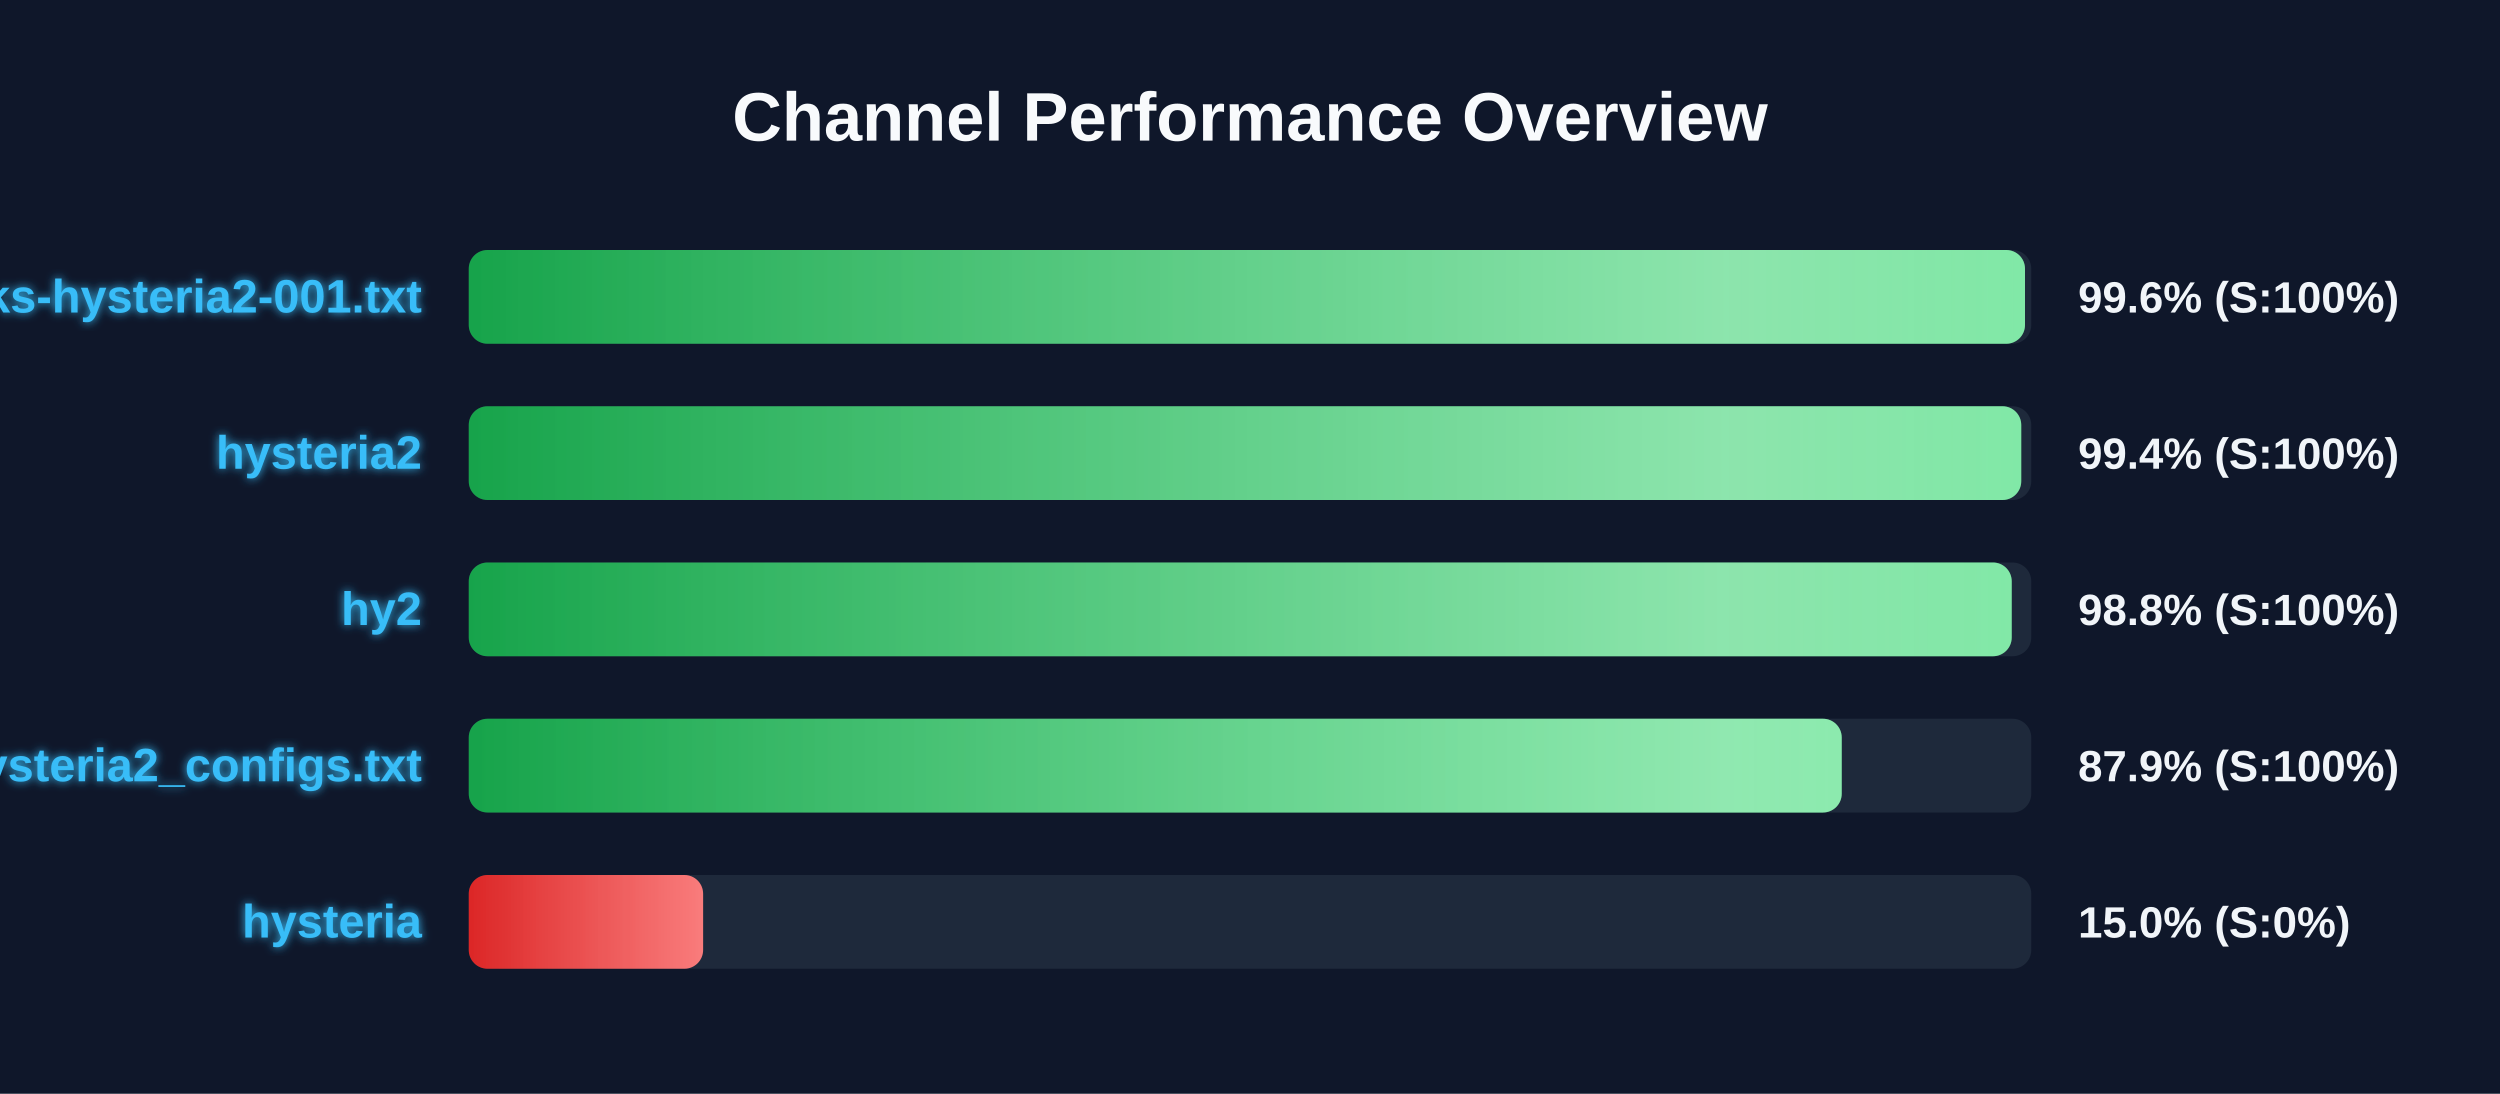
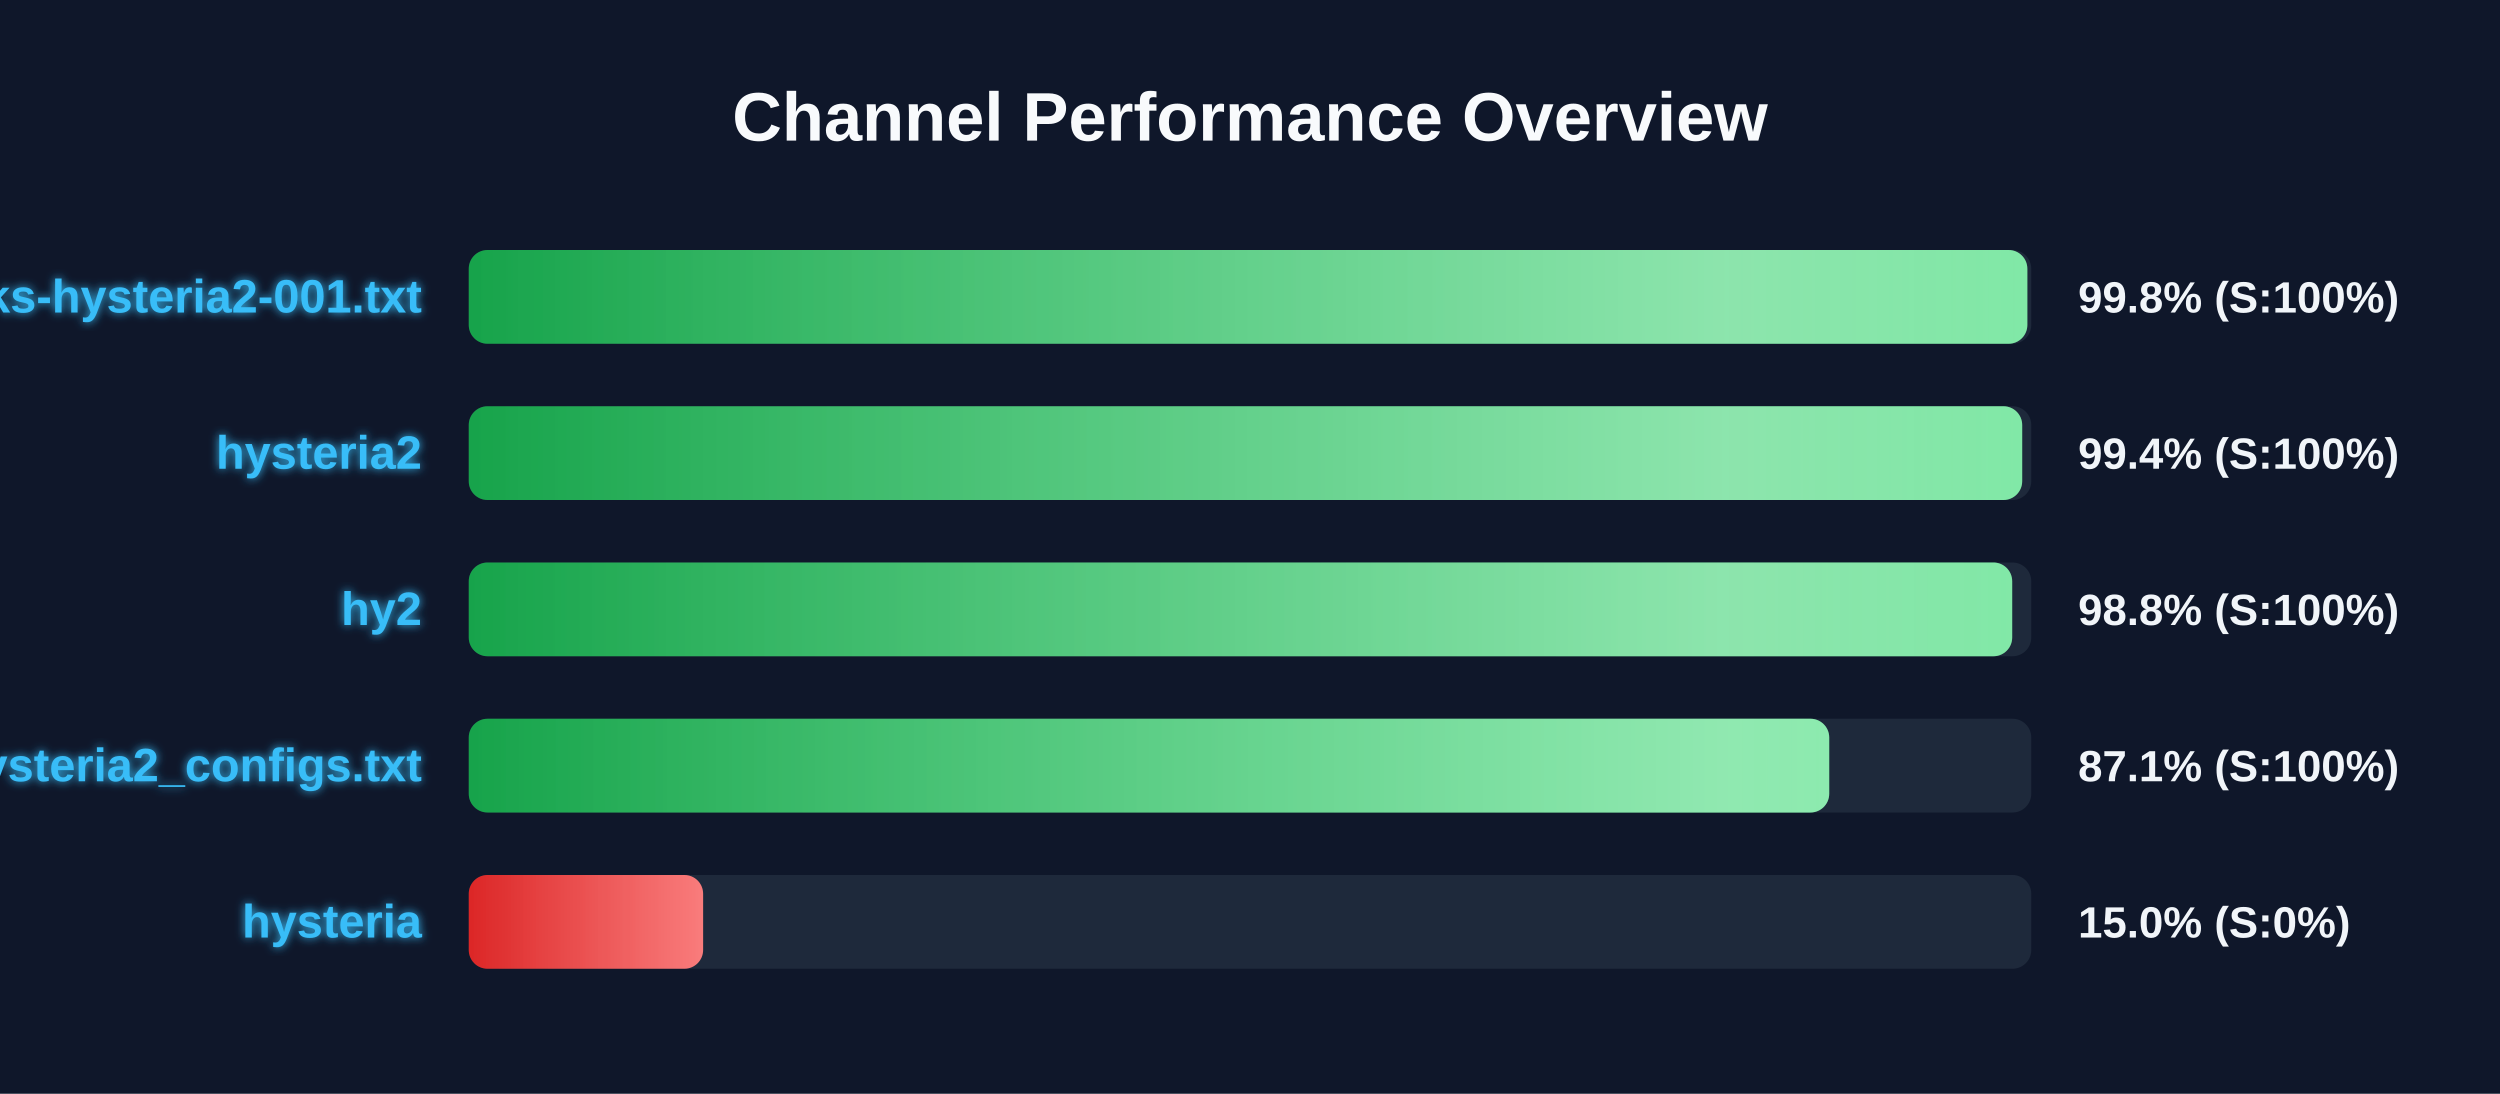
<svg xmlns="http://www.w3.org/2000/svg" width="800" height="350" version="1.1">
  <defs>
    <linearGradient id="grad-green" x1="0%" y1="0%" x2="100%" y2="0%">
      <stop offset="0%" stop-color="#16a34a" />
      <stop offset="100%" stop-color="#4ade80" />
    </linearGradient>
    <linearGradient id="grad-yellow" x1="0%" y1="0%" x2="100%" y2="0%">
      <stop offset="0%" stop-color="#ca8a04" />
      <stop offset="100%" stop-color="#fde047" />
    </linearGradient>
    <linearGradient id="grad-red" x1="0%" y1="0%" x2="100%" y2="0%">
      <stop offset="0%" stop-color="#dc2626" />
      <stop offset="100%" stop-color="#f87171" />
    </linearGradient>
    <linearGradient id="shimmer" x1="0%" y1="0%" x2="100%" y2="0%">
      <stop offset="0%" stop-color="rgba(255,255,255,0)" />
      <stop offset="50%" stop-color="rgba(255,255,255,0.4)" />
      <stop offset="100%" stop-color="rgba(255,255,255,0)" />
    </linearGradient>
    <filter id="glow" x="-20%" y="-20%" width="140%" height="140%">
      <feGaussianBlur stdDeviation="1.5" result="blur" />
      <feComposite in="SourceGraphic" in2="blur" operator="over" />
    </filter>
  </defs>
  <style>
        .bg-rect { fill: #0f172a; }
        .title { font: bold 22px 'Segoe UI', Arial, sans-serif; fill: #f8fafc; }
        .row { font: bold 15px 'Segoe UI', Arial, sans-serif; fill: #38bdf8; filter: url(#glow); }
        .score { font: bold 14px 'Segoe UI', Arial, sans-serif; fill: #f1f5f9; }
        @keyframes shimmer-anim {
            0% { transform: translateX(-100%); }
            100% { transform: translateX(200%); }
        }
        .shimmer-rect {
            animation: shimmer-anim 2.5s infinite linear;
        }
    </style>
  <rect width="100%" height="100%" class="bg-rect" />
  <text x="400" y="45" text-anchor="middle" class="title">Channel Performance Overview</text>
  <rect x="150" y="80" width="500" height="30" fill="#1e293b" rx="6" />
  <clipPath id="clip-0">
-     <rect x="150" y="80" width="498.0" height="30" rx="6" />
+     <rect x="150" y="80" width="498.75" height="30" rx="6" />
  </clipPath>
-   <rect x="150" y="80" width="498.0" height="30" fill="url(#grad-green)" rx="6" />
+   <rect x="150" y="80" width="498.75" height="30" fill="url(#grad-green)" rx="6" />
  <g clip-path="url(#clip-0)">
    <rect x="150" y="80" width="100%" height="30" fill="url(#shimmer)" class="shimmer-rect" />
  </g>
  <text x="135" y="100" text-anchor="end" class="row">EbraSha-Protocol-Chunks-hysteria2-001.txt</text>
-   <text x="665" y="100" text-anchor="start" class="score">99.6% (S:100%)</text>
+   <text x="665" y="100" text-anchor="start" class="score">99.8% (S:100%)</text>
  <rect x="150" y="130" width="500" height="30" fill="#1e293b" rx="6" />
  <clipPath id="clip-1">
-     <rect x="150" y="130" width="496.8" height="30" rx="6" />
+     <rect x="150" y="130" width="497.1" height="30" rx="6" />
  </clipPath>
-   <rect x="150" y="130" width="496.8" height="30" fill="url(#grad-green)" rx="6" />
+   <rect x="150" y="130" width="497.1" height="30" fill="url(#grad-green)" rx="6" />
  <g clip-path="url(#clip-1)">
    <rect x="150" y="130" width="100%" height="30" fill="url(#shimmer)" class="shimmer-rect" />
  </g>
  <text x="135" y="150" text-anchor="end" class="row">hysteria2</text>
  <text x="665" y="150" text-anchor="start" class="score">99.4% (S:100%)</text>
  <rect x="150" y="180" width="500" height="30" fill="#1e293b" rx="6" />
  <clipPath id="clip-2">
-     <rect x="150" y="180" width="493.75" height="30" rx="6" />
+     <rect x="150" y="180" width="493.9" height="30" rx="6" />
  </clipPath>
-   <rect x="150" y="180" width="493.75" height="30" fill="url(#grad-green)" rx="6" />
+   <rect x="150" y="180" width="493.9" height="30" fill="url(#grad-green)" rx="6" />
  <g clip-path="url(#clip-2)">
    <rect x="150" y="180" width="100%" height="30" fill="url(#shimmer)" class="shimmer-rect" />
  </g>
  <text x="135" y="200" text-anchor="end" class="row">hy2</text>
  <text x="665" y="200" text-anchor="start" class="score">98.8% (S:100%)</text>
  <rect x="150" y="230" width="500" height="30" fill="#1e293b" rx="6" />
  <clipPath id="clip-3">
-     <rect x="150" y="230" width="439.35" height="30" rx="6" />
+     <rect x="150" y="230" width="435.35" height="30" rx="6" />
  </clipPath>
-   <rect x="150" y="230" width="439.35" height="30" fill="url(#grad-green)" rx="6" />
+   <rect x="150" y="230" width="435.35" height="30" fill="url(#grad-green)" rx="6" />
  <g clip-path="url(#clip-3)">
    <rect x="150" y="230" width="100%" height="30" fill="url(#shimmer)" class="shimmer-rect" />
  </g>
  <text x="135" y="250" text-anchor="end" class="row">hysteria2_configs.txt</text>
-   <text x="665" y="250" text-anchor="start" class="score">87.9% (S:100%)</text>
+   <text x="665" y="250" text-anchor="start" class="score">87.1% (S:100%)</text>
  <rect x="150" y="280" width="500" height="30" fill="#1e293b" rx="6" />
  <clipPath id="clip-4">
    <rect x="150" y="280" width="75.0" height="30" rx="6" />
  </clipPath>
  <rect x="150" y="280" width="75.0" height="30" fill="url(#grad-red)" rx="6" />
  <g clip-path="url(#clip-4)">
    <rect x="150" y="280" width="100%" height="30" fill="url(#shimmer)" class="shimmer-rect" />
  </g>
  <text x="135" y="300" text-anchor="end" class="row">hysteria</text>
  <text x="665" y="300" text-anchor="start" class="score">15.0% (S:0%)</text>
</svg>
